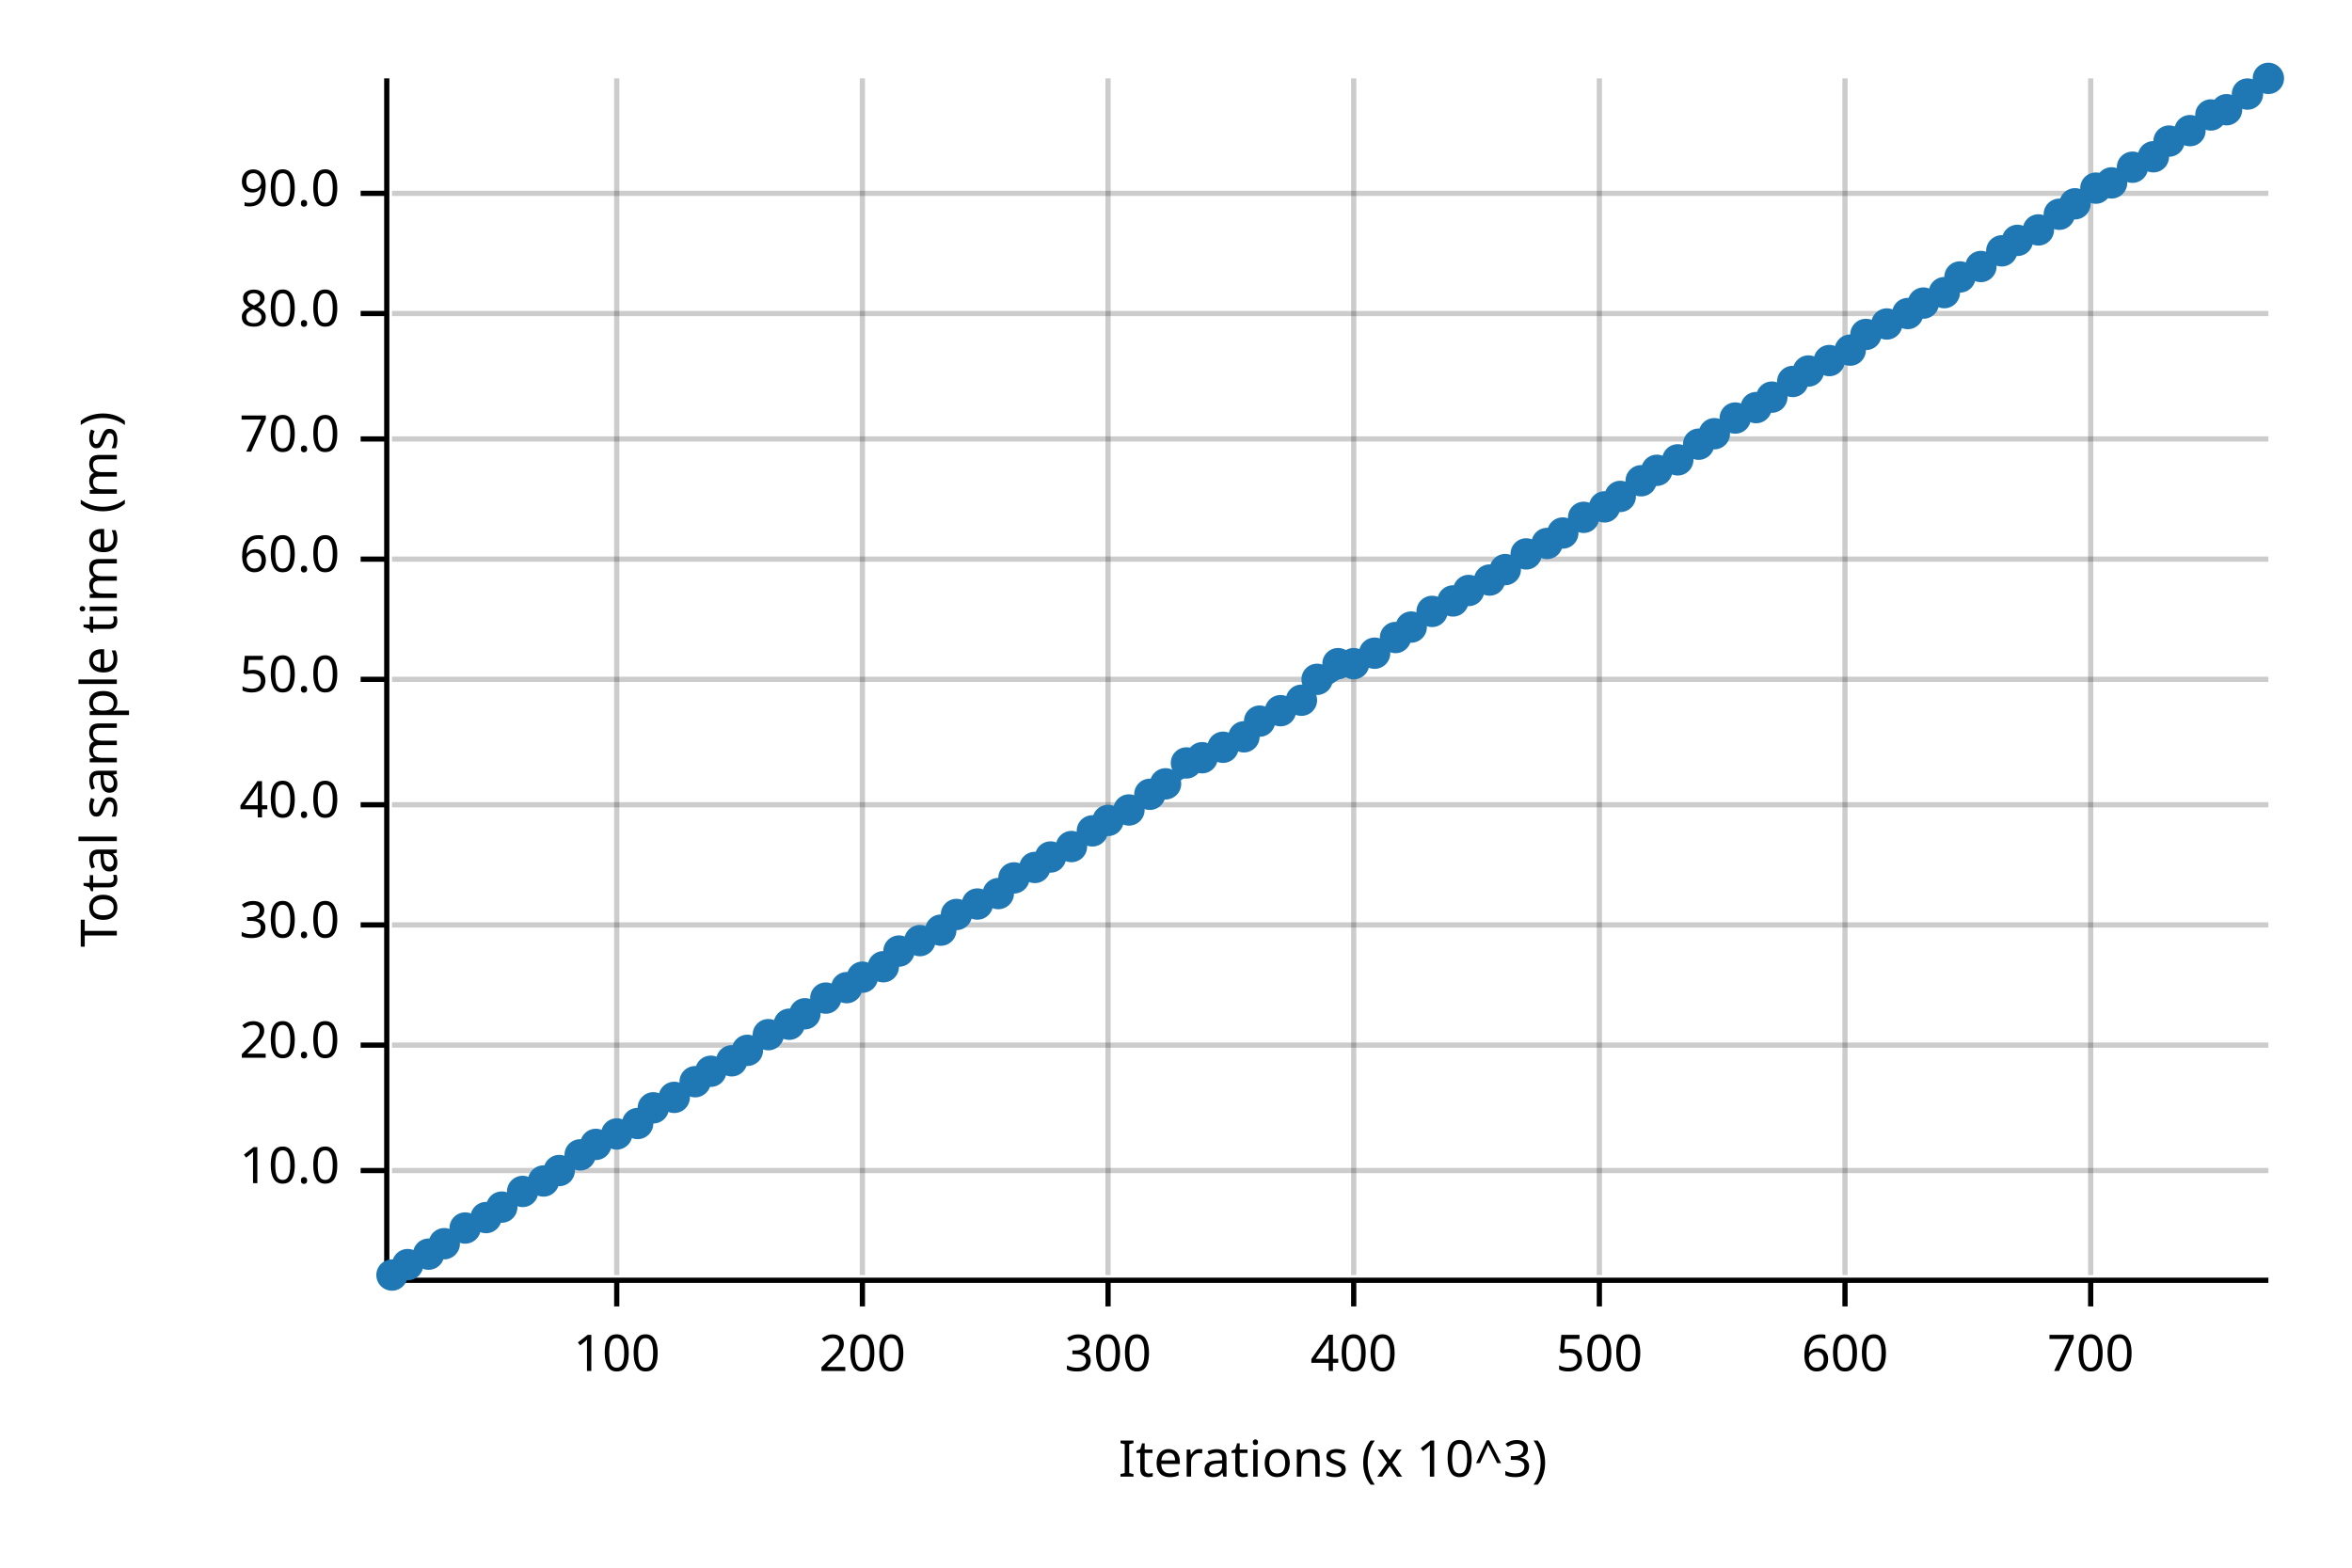
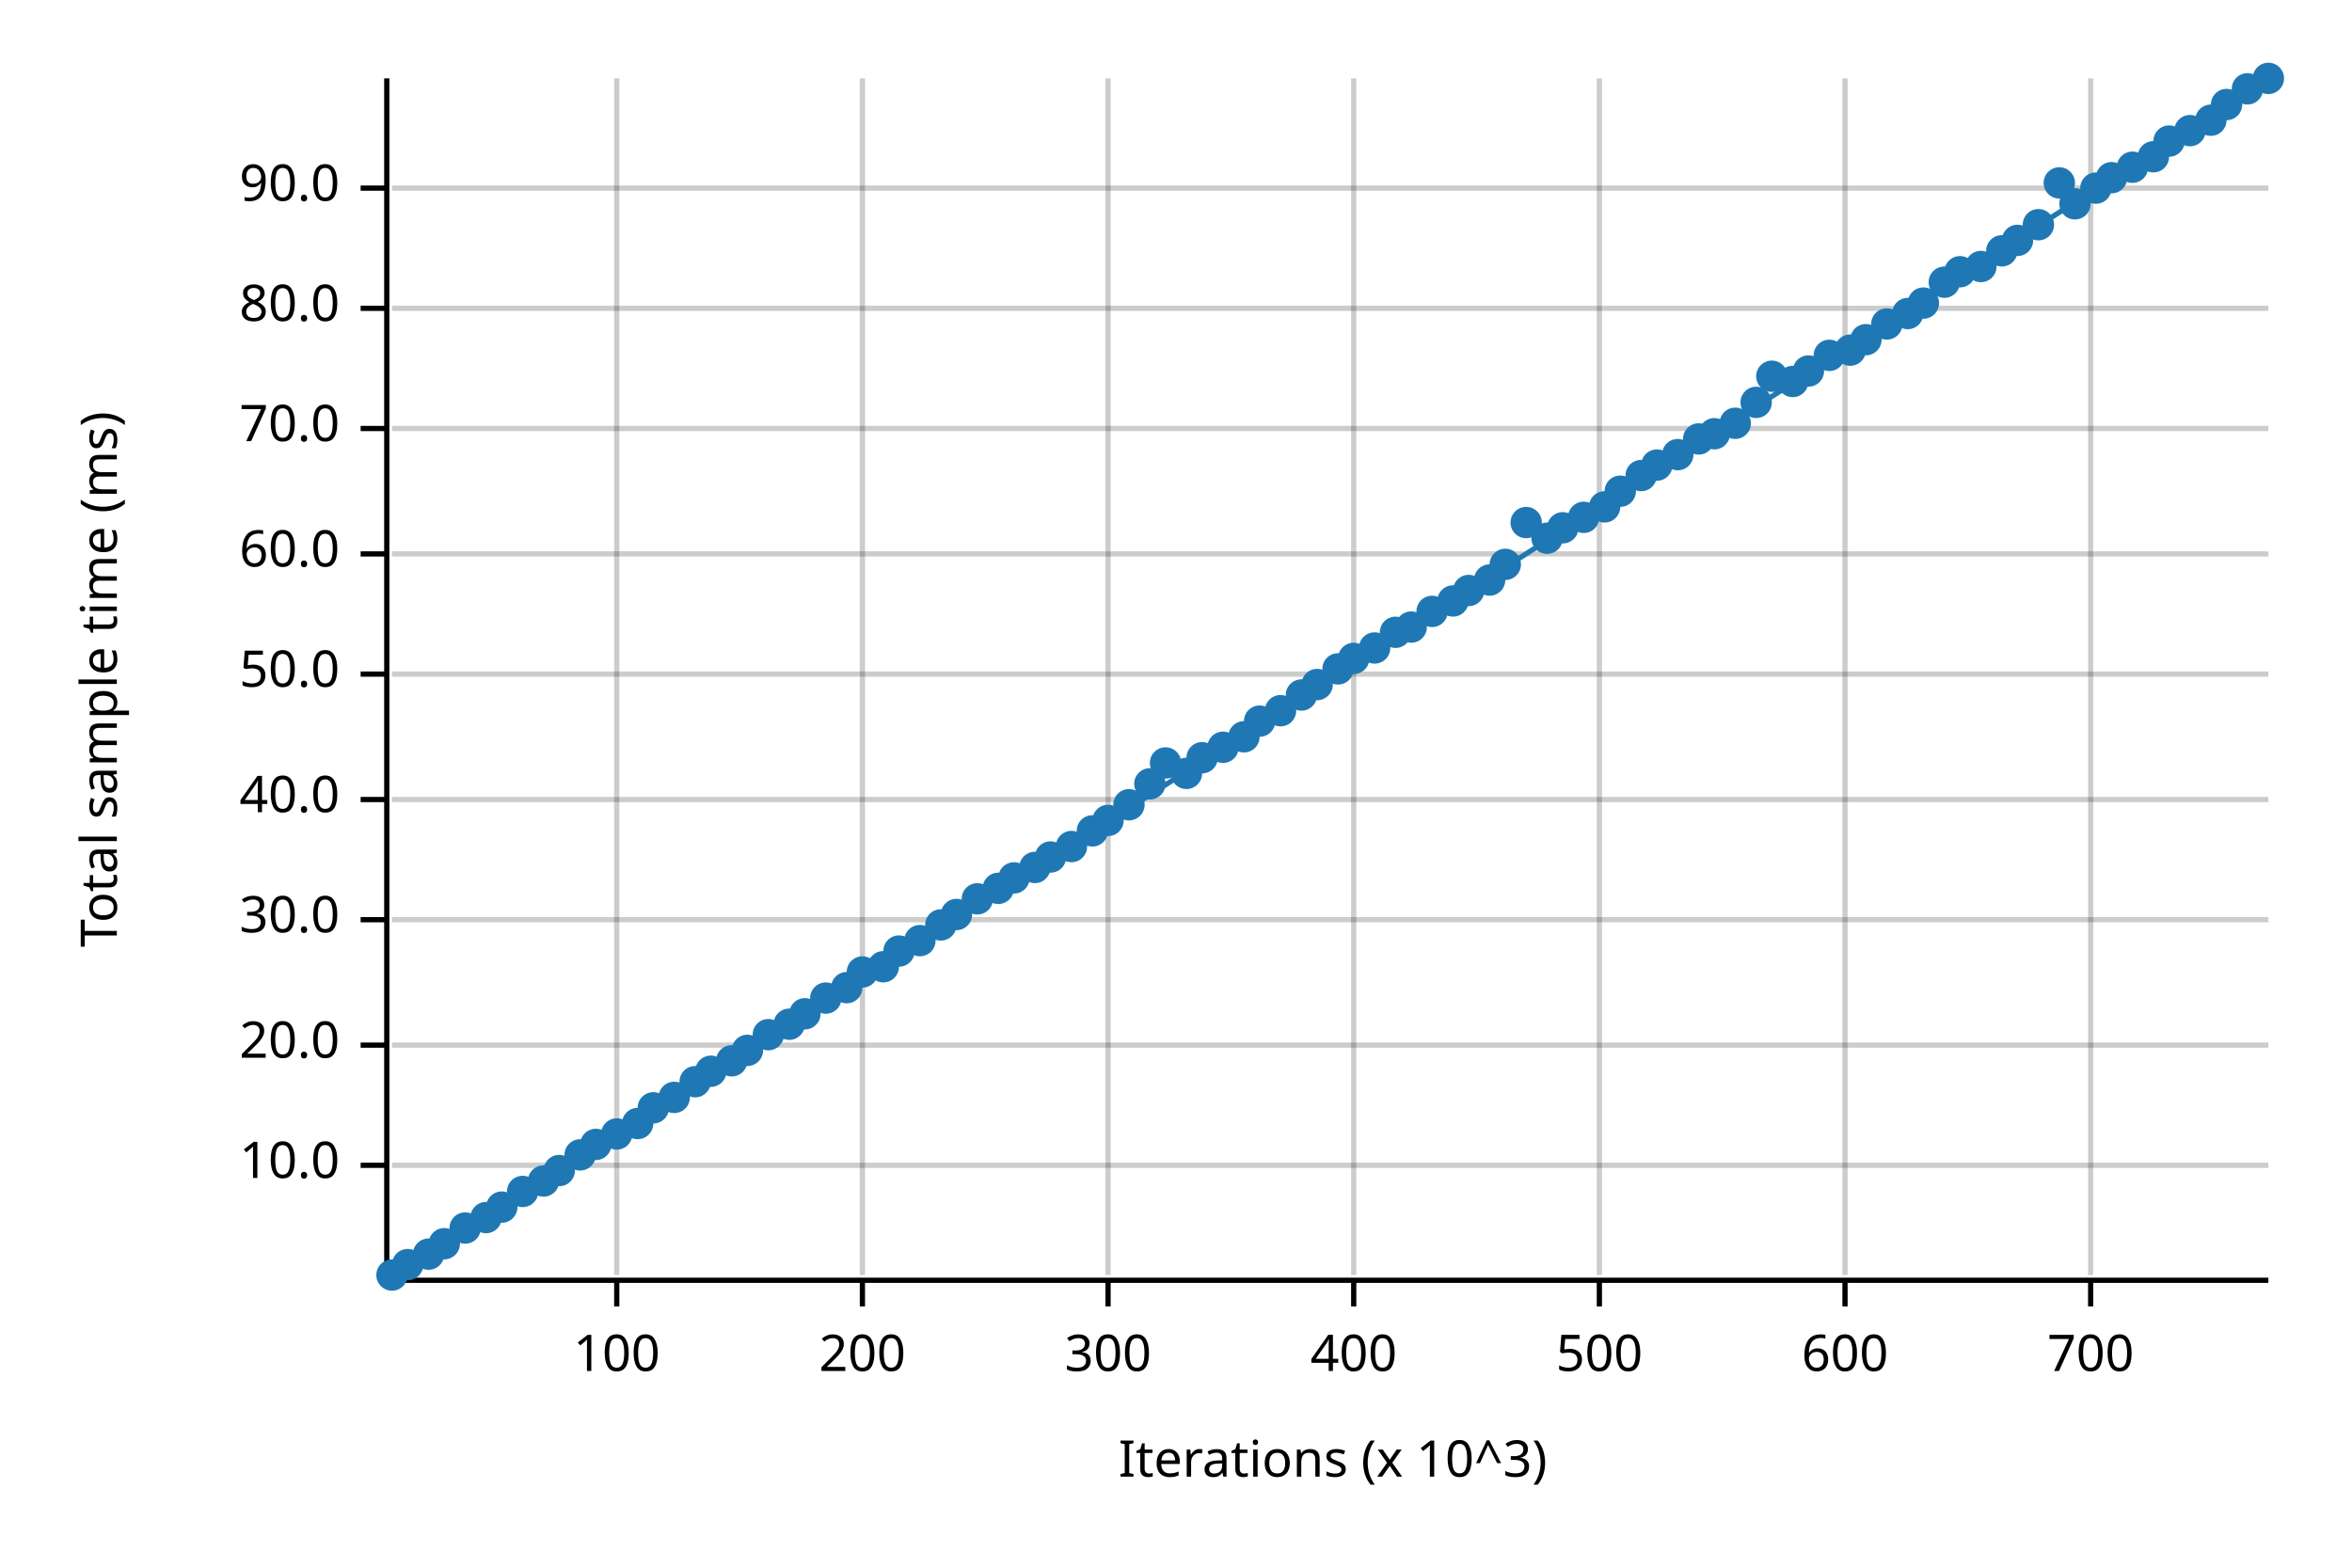
<svg xmlns="http://www.w3.org/2000/svg" width="450" height="300" viewBox="0 0 450 300">
  <text x="15" y="130" dy="0.76em" text-anchor="middle" font-family="sans-serif" font-size="9.677" opacity="1" fill="#000000" transform="rotate(270, 15, 130)">
Total sample time (ms)
</text>
  <text x="255" y="285" dy="-0.5ex" text-anchor="middle" font-family="sans-serif" font-size="9.677" opacity="1" fill="#000000">
Iterations (x 10^3)
</text>
  <line opacity="0.2" stroke="#000000" stroke-width="1" x1="118" y1="244" x2="118" y2="15" />
  <line opacity="0.2" stroke="#000000" stroke-width="1" x1="165" y1="244" x2="165" y2="15" />
  <line opacity="0.2" stroke="#000000" stroke-width="1" x1="212" y1="244" x2="212" y2="15" />
  <line opacity="0.2" stroke="#000000" stroke-width="1" x1="259" y1="244" x2="259" y2="15" />
  <line opacity="0.2" stroke="#000000" stroke-width="1" x1="306" y1="244" x2="306" y2="15" />
  <line opacity="0.2" stroke="#000000" stroke-width="1" x1="353" y1="244" x2="353" y2="15" />
  <line opacity="0.2" stroke="#000000" stroke-width="1" x1="400" y1="244" x2="400" y2="15" />
-   <line opacity="0.2" stroke="#000000" stroke-width="1" x1="75" y1="224" x2="434" y2="224" />
+   <line opacity="0.2" stroke="#000000" stroke-width="1" x1="75" y1="223" x2="434" y2="223" />
  <line opacity="0.2" stroke="#000000" stroke-width="1" x1="75" y1="200" x2="434" y2="200" />
-   <line opacity="0.2" stroke="#000000" stroke-width="1" x1="75" y1="177" x2="434" y2="177" />
-   <line opacity="0.2" stroke="#000000" stroke-width="1" x1="75" y1="154" x2="434" y2="154" />
-   <line opacity="0.2" stroke="#000000" stroke-width="1" x1="75" y1="130" x2="434" y2="130" />
-   <line opacity="0.2" stroke="#000000" stroke-width="1" x1="75" y1="107" x2="434" y2="107" />
-   <line opacity="0.2" stroke="#000000" stroke-width="1" x1="75" y1="84" x2="434" y2="84" />
-   <line opacity="0.2" stroke="#000000" stroke-width="1" x1="75" y1="60" x2="434" y2="60" />
-   <line opacity="0.2" stroke="#000000" stroke-width="1" x1="75" y1="37" x2="434" y2="37" />
+   <line opacity="0.2" stroke="#000000" stroke-width="1" x1="75" y1="176" x2="434" y2="176" />
+   <line opacity="0.2" stroke="#000000" stroke-width="1" x1="75" y1="153" x2="434" y2="153" />
+   <line opacity="0.2" stroke="#000000" stroke-width="1" x1="75" y1="129" x2="434" y2="129" />
+   <line opacity="0.2" stroke="#000000" stroke-width="1" x1="75" y1="106" x2="434" y2="106" />
+   <line opacity="0.2" stroke="#000000" stroke-width="1" x1="75" y1="82" x2="434" y2="82" />
+   <line opacity="0.2" stroke="#000000" stroke-width="1" x1="75" y1="59" x2="434" y2="59" />
+   <line opacity="0.2" stroke="#000000" stroke-width="1" x1="75" y1="36" x2="434" y2="36" />
  <polyline fill="none" opacity="1" stroke="#000000" stroke-width="1" points="74,15 74,244 " />
-   <text x="65" y="224" dy="0.5ex" text-anchor="end" font-family="sans-serif" font-size="9.677" opacity="1" fill="#000000">
+   <text x="65" y="223" dy="0.5ex" text-anchor="end" font-family="sans-serif" font-size="9.677" opacity="1" fill="#000000">
10.0
</text>
-   <polyline fill="none" opacity="1" stroke="#000000" stroke-width="1" points="69,224 74,224 " />
+   <polyline fill="none" opacity="1" stroke="#000000" stroke-width="1" points="69,223 74,223 " />
  <text x="65" y="200" dy="0.5ex" text-anchor="end" font-family="sans-serif" font-size="9.677" opacity="1" fill="#000000">
20.0
</text>
  <polyline fill="none" opacity="1" stroke="#000000" stroke-width="1" points="69,200 74,200 " />
-   <text x="65" y="177" dy="0.5ex" text-anchor="end" font-family="sans-serif" font-size="9.677" opacity="1" fill="#000000">
+   <text x="65" y="176" dy="0.5ex" text-anchor="end" font-family="sans-serif" font-size="9.677" opacity="1" fill="#000000">
30.0
</text>
-   <polyline fill="none" opacity="1" stroke="#000000" stroke-width="1" points="69,177 74,177 " />
-   <text x="65" y="154" dy="0.5ex" text-anchor="end" font-family="sans-serif" font-size="9.677" opacity="1" fill="#000000">
+   <polyline fill="none" opacity="1" stroke="#000000" stroke-width="1" points="69,176 74,176 " />
+   <text x="65" y="153" dy="0.5ex" text-anchor="end" font-family="sans-serif" font-size="9.677" opacity="1" fill="#000000">
40.0
</text>
-   <polyline fill="none" opacity="1" stroke="#000000" stroke-width="1" points="69,154 74,154 " />
-   <text x="65" y="130" dy="0.5ex" text-anchor="end" font-family="sans-serif" font-size="9.677" opacity="1" fill="#000000">
+   <polyline fill="none" opacity="1" stroke="#000000" stroke-width="1" points="69,153 74,153 " />
+   <text x="65" y="129" dy="0.5ex" text-anchor="end" font-family="sans-serif" font-size="9.677" opacity="1" fill="#000000">
50.0
</text>
-   <polyline fill="none" opacity="1" stroke="#000000" stroke-width="1" points="69,130 74,130 " />
-   <text x="65" y="107" dy="0.5ex" text-anchor="end" font-family="sans-serif" font-size="9.677" opacity="1" fill="#000000">
+   <polyline fill="none" opacity="1" stroke="#000000" stroke-width="1" points="69,129 74,129 " />
+   <text x="65" y="106" dy="0.5ex" text-anchor="end" font-family="sans-serif" font-size="9.677" opacity="1" fill="#000000">
60.0
</text>
-   <polyline fill="none" opacity="1" stroke="#000000" stroke-width="1" points="69,107 74,107 " />
-   <text x="65" y="84" dy="0.5ex" text-anchor="end" font-family="sans-serif" font-size="9.677" opacity="1" fill="#000000">
+   <polyline fill="none" opacity="1" stroke="#000000" stroke-width="1" points="69,106 74,106 " />
+   <text x="65" y="82" dy="0.5ex" text-anchor="end" font-family="sans-serif" font-size="9.677" opacity="1" fill="#000000">
70.0
</text>
-   <polyline fill="none" opacity="1" stroke="#000000" stroke-width="1" points="69,84 74,84 " />
-   <text x="65" y="60" dy="0.5ex" text-anchor="end" font-family="sans-serif" font-size="9.677" opacity="1" fill="#000000">
+   <polyline fill="none" opacity="1" stroke="#000000" stroke-width="1" points="69,82 74,82 " />
+   <text x="65" y="59" dy="0.5ex" text-anchor="end" font-family="sans-serif" font-size="9.677" opacity="1" fill="#000000">
80.0
</text>
-   <polyline fill="none" opacity="1" stroke="#000000" stroke-width="1" points="69,60 74,60 " />
-   <text x="65" y="37" dy="0.5ex" text-anchor="end" font-family="sans-serif" font-size="9.677" opacity="1" fill="#000000">
+   <polyline fill="none" opacity="1" stroke="#000000" stroke-width="1" points="69,59 74,59 " />
+   <text x="65" y="36" dy="0.5ex" text-anchor="end" font-family="sans-serif" font-size="9.677" opacity="1" fill="#000000">
90.0
</text>
-   <polyline fill="none" opacity="1" stroke="#000000" stroke-width="1" points="69,37 74,37 " />
+   <polyline fill="none" opacity="1" stroke="#000000" stroke-width="1" points="69,36 74,36 " />
  <polyline fill="none" opacity="1" stroke="#000000" stroke-width="1" points="75,245 434,245 " />
  <text x="118" y="255" dy="0.76em" text-anchor="middle" font-family="sans-serif" font-size="9.677" opacity="1" fill="#000000">
100
</text>
  <polyline fill="none" opacity="1" stroke="#000000" stroke-width="1" points="118,245 118,250 " />
  <text x="165" y="255" dy="0.76em" text-anchor="middle" font-family="sans-serif" font-size="9.677" opacity="1" fill="#000000">
200
</text>
  <polyline fill="none" opacity="1" stroke="#000000" stroke-width="1" points="165,245 165,250 " />
  <text x="212" y="255" dy="0.76em" text-anchor="middle" font-family="sans-serif" font-size="9.677" opacity="1" fill="#000000">
300
</text>
  <polyline fill="none" opacity="1" stroke="#000000" stroke-width="1" points="212,245 212,250 " />
  <text x="259" y="255" dy="0.76em" text-anchor="middle" font-family="sans-serif" font-size="9.677" opacity="1" fill="#000000">
400
</text>
  <polyline fill="none" opacity="1" stroke="#000000" stroke-width="1" points="259,245 259,250 " />
  <text x="306" y="255" dy="0.76em" text-anchor="middle" font-family="sans-serif" font-size="9.677" opacity="1" fill="#000000">
500
</text>
  <polyline fill="none" opacity="1" stroke="#000000" stroke-width="1" points="306,245 306,250 " />
  <text x="353" y="255" dy="0.76em" text-anchor="middle" font-family="sans-serif" font-size="9.677" opacity="1" fill="#000000">
600
</text>
  <polyline fill="none" opacity="1" stroke="#000000" stroke-width="1" points="353,245 353,250 " />
  <text x="400" y="255" dy="0.76em" text-anchor="middle" font-family="sans-serif" font-size="9.677" opacity="1" fill="#000000">
700
</text>
  <polyline fill="none" opacity="1" stroke="#000000" stroke-width="1" points="400,245 400,250 " />
  <circle cx="75" cy="244" r="3" opacity="1" fill="#1F78B4" stroke="none" stroke-width="1" />
  <circle cx="78" cy="242" r="3" opacity="1" fill="#1F78B4" stroke="none" stroke-width="1" />
  <circle cx="82" cy="240" r="3" opacity="1" fill="#1F78B4" stroke="none" stroke-width="1" />
  <circle cx="85" cy="238" r="3" opacity="1" fill="#1F78B4" stroke="none" stroke-width="1" />
  <circle cx="89" cy="235" r="3" opacity="1" fill="#1F78B4" stroke="none" stroke-width="1" />
  <circle cx="93" cy="233" r="3" opacity="1" fill="#1F78B4" stroke="none" stroke-width="1" />
  <circle cx="96" cy="231" r="3" opacity="1" fill="#1F78B4" stroke="none" stroke-width="1" />
  <circle cx="100" cy="228" r="3" opacity="1" fill="#1F78B4" stroke="none" stroke-width="1" />
  <circle cx="104" cy="226" r="3" opacity="1" fill="#1F78B4" stroke="none" stroke-width="1" />
  <circle cx="107" cy="224" r="3" opacity="1" fill="#1F78B4" stroke="none" stroke-width="1" />
  <circle cx="111" cy="221" r="3" opacity="1" fill="#1F78B4" stroke="none" stroke-width="1" />
  <circle cx="114" cy="219" r="3" opacity="1" fill="#1F78B4" stroke="none" stroke-width="1" />
  <circle cx="118" cy="217" r="3" opacity="1" fill="#1F78B4" stroke="none" stroke-width="1" />
  <circle cx="122" cy="215" r="3" opacity="1" fill="#1F78B4" stroke="none" stroke-width="1" />
  <circle cx="125" cy="212" r="3" opacity="1" fill="#1F78B4" stroke="none" stroke-width="1" />
  <circle cx="129" cy="210" r="3" opacity="1" fill="#1F78B4" stroke="none" stroke-width="1" />
  <circle cx="133" cy="207" r="3" opacity="1" fill="#1F78B4" stroke="none" stroke-width="1" />
  <circle cx="136" cy="205" r="3" opacity="1" fill="#1F78B4" stroke="none" stroke-width="1" />
  <circle cx="140" cy="203" r="3" opacity="1" fill="#1F78B4" stroke="none" stroke-width="1" />
  <circle cx="143" cy="201" r="3" opacity="1" fill="#1F78B4" stroke="none" stroke-width="1" />
  <circle cx="147" cy="198" r="3" opacity="1" fill="#1F78B4" stroke="none" stroke-width="1" />
  <circle cx="151" cy="196" r="3" opacity="1" fill="#1F78B4" stroke="none" stroke-width="1" />
  <circle cx="154" cy="194" r="3" opacity="1" fill="#1F78B4" stroke="none" stroke-width="1" />
  <circle cx="158" cy="191" r="3" opacity="1" fill="#1F78B4" stroke="none" stroke-width="1" />
  <circle cx="162" cy="189" r="3" opacity="1" fill="#1F78B4" stroke="none" stroke-width="1" />
-   <circle cx="165" cy="187" r="3" opacity="1" fill="#1F78B4" stroke="none" stroke-width="1" />
+   <circle cx="165" cy="186" r="3" opacity="1" fill="#1F78B4" stroke="none" stroke-width="1" />
  <circle cx="169" cy="185" r="3" opacity="1" fill="#1F78B4" stroke="none" stroke-width="1" />
  <circle cx="172" cy="182" r="3" opacity="1" fill="#1F78B4" stroke="none" stroke-width="1" />
  <circle cx="176" cy="180" r="3" opacity="1" fill="#1F78B4" stroke="none" stroke-width="1" />
-   <circle cx="180" cy="178" r="3" opacity="1" fill="#1F78B4" stroke="none" stroke-width="1" />
+   <circle cx="180" cy="177" r="3" opacity="1" fill="#1F78B4" stroke="none" stroke-width="1" />
  <circle cx="183" cy="175" r="3" opacity="1" fill="#1F78B4" stroke="none" stroke-width="1" />
-   <circle cx="187" cy="173" r="3" opacity="1" fill="#1F78B4" stroke="none" stroke-width="1" />
-   <circle cx="191" cy="171" r="3" opacity="1" fill="#1F78B4" stroke="none" stroke-width="1" />
+   <circle cx="187" cy="172" r="3" opacity="1" fill="#1F78B4" stroke="none" stroke-width="1" />
+   <circle cx="191" cy="170" r="3" opacity="1" fill="#1F78B4" stroke="none" stroke-width="1" />
  <circle cx="194" cy="168" r="3" opacity="1" fill="#1F78B4" stroke="none" stroke-width="1" />
  <circle cx="198" cy="166" r="3" opacity="1" fill="#1F78B4" stroke="none" stroke-width="1" />
  <circle cx="201" cy="164" r="3" opacity="1" fill="#1F78B4" stroke="none" stroke-width="1" />
  <circle cx="205" cy="162" r="3" opacity="1" fill="#1F78B4" stroke="none" stroke-width="1" />
  <circle cx="209" cy="159" r="3" opacity="1" fill="#1F78B4" stroke="none" stroke-width="1" />
  <circle cx="212" cy="157" r="3" opacity="1" fill="#1F78B4" stroke="none" stroke-width="1" />
-   <circle cx="216" cy="155" r="3" opacity="1" fill="#1F78B4" stroke="none" stroke-width="1" />
-   <circle cx="220" cy="152" r="3" opacity="1" fill="#1F78B4" stroke="none" stroke-width="1" />
-   <circle cx="223" cy="150" r="3" opacity="1" fill="#1F78B4" stroke="none" stroke-width="1" />
-   <circle cx="227" cy="146" r="3" opacity="1" fill="#1F78B4" stroke="none" stroke-width="1" />
+   <circle cx="216" cy="154" r="3" opacity="1" fill="#1F78B4" stroke="none" stroke-width="1" />
+   <circle cx="220" cy="150" r="3" opacity="1" fill="#1F78B4" stroke="none" stroke-width="1" />
+   <circle cx="223" cy="146" r="3" opacity="1" fill="#1F78B4" stroke="none" stroke-width="1" />
+   <circle cx="227" cy="148" r="3" opacity="1" fill="#1F78B4" stroke="none" stroke-width="1" />
  <circle cx="230" cy="145" r="3" opacity="1" fill="#1F78B4" stroke="none" stroke-width="1" />
  <circle cx="234" cy="143" r="3" opacity="1" fill="#1F78B4" stroke="none" stroke-width="1" />
  <circle cx="238" cy="141" r="3" opacity="1" fill="#1F78B4" stroke="none" stroke-width="1" />
  <circle cx="241" cy="138" r="3" opacity="1" fill="#1F78B4" stroke="none" stroke-width="1" />
  <circle cx="245" cy="136" r="3" opacity="1" fill="#1F78B4" stroke="none" stroke-width="1" />
-   <circle cx="249" cy="134" r="3" opacity="1" fill="#1F78B4" stroke="none" stroke-width="1" />
-   <circle cx="252" cy="130" r="3" opacity="1" fill="#1F78B4" stroke="none" stroke-width="1" />
-   <circle cx="256" cy="127" r="3" opacity="1" fill="#1F78B4" stroke="none" stroke-width="1" />
-   <circle cx="259" cy="127" r="3" opacity="1" fill="#1F78B4" stroke="none" stroke-width="1" />
-   <circle cx="263" cy="125" r="3" opacity="1" fill="#1F78B4" stroke="none" stroke-width="1" />
-   <circle cx="267" cy="122" r="3" opacity="1" fill="#1F78B4" stroke="none" stroke-width="1" />
+   <circle cx="249" cy="133" r="3" opacity="1" fill="#1F78B4" stroke="none" stroke-width="1" />
+   <circle cx="252" cy="131" r="3" opacity="1" fill="#1F78B4" stroke="none" stroke-width="1" />
+   <circle cx="256" cy="128" r="3" opacity="1" fill="#1F78B4" stroke="none" stroke-width="1" />
+   <circle cx="259" cy="126" r="3" opacity="1" fill="#1F78B4" stroke="none" stroke-width="1" />
+   <circle cx="263" cy="124" r="3" opacity="1" fill="#1F78B4" stroke="none" stroke-width="1" />
+   <circle cx="267" cy="121" r="3" opacity="1" fill="#1F78B4" stroke="none" stroke-width="1" />
  <circle cx="270" cy="120" r="3" opacity="1" fill="#1F78B4" stroke="none" stroke-width="1" />
  <circle cx="274" cy="117" r="3" opacity="1" fill="#1F78B4" stroke="none" stroke-width="1" />
  <circle cx="278" cy="115" r="3" opacity="1" fill="#1F78B4" stroke="none" stroke-width="1" />
  <circle cx="281" cy="113" r="3" opacity="1" fill="#1F78B4" stroke="none" stroke-width="1" />
  <circle cx="285" cy="111" r="3" opacity="1" fill="#1F78B4" stroke="none" stroke-width="1" />
-   <circle cx="288" cy="109" r="3" opacity="1" fill="#1F78B4" stroke="none" stroke-width="1" />
-   <circle cx="292" cy="106" r="3" opacity="1" fill="#1F78B4" stroke="none" stroke-width="1" />
-   <circle cx="296" cy="104" r="3" opacity="1" fill="#1F78B4" stroke="none" stroke-width="1" />
-   <circle cx="299" cy="102" r="3" opacity="1" fill="#1F78B4" stroke="none" stroke-width="1" />
+   <circle cx="288" cy="108" r="3" opacity="1" fill="#1F78B4" stroke="none" stroke-width="1" />
+   <circle cx="292" cy="100" r="3" opacity="1" fill="#1F78B4" stroke="none" stroke-width="1" />
+   <circle cx="296" cy="103" r="3" opacity="1" fill="#1F78B4" stroke="none" stroke-width="1" />
+   <circle cx="299" cy="101" r="3" opacity="1" fill="#1F78B4" stroke="none" stroke-width="1" />
  <circle cx="303" cy="99" r="3" opacity="1" fill="#1F78B4" stroke="none" stroke-width="1" />
  <circle cx="307" cy="97" r="3" opacity="1" fill="#1F78B4" stroke="none" stroke-width="1" />
-   <circle cx="310" cy="95" r="3" opacity="1" fill="#1F78B4" stroke="none" stroke-width="1" />
-   <circle cx="314" cy="92" r="3" opacity="1" fill="#1F78B4" stroke="none" stroke-width="1" />
-   <circle cx="317" cy="90" r="3" opacity="1" fill="#1F78B4" stroke="none" stroke-width="1" />
-   <circle cx="321" cy="88" r="3" opacity="1" fill="#1F78B4" stroke="none" stroke-width="1" />
-   <circle cx="325" cy="85" r="3" opacity="1" fill="#1F78B4" stroke="none" stroke-width="1" />
+   <circle cx="310" cy="94" r="3" opacity="1" fill="#1F78B4" stroke="none" stroke-width="1" />
+   <circle cx="314" cy="91" r="3" opacity="1" fill="#1F78B4" stroke="none" stroke-width="1" />
+   <circle cx="317" cy="89" r="3" opacity="1" fill="#1F78B4" stroke="none" stroke-width="1" />
+   <circle cx="321" cy="87" r="3" opacity="1" fill="#1F78B4" stroke="none" stroke-width="1" />
+   <circle cx="325" cy="84" r="3" opacity="1" fill="#1F78B4" stroke="none" stroke-width="1" />
  <circle cx="328" cy="83" r="3" opacity="1" fill="#1F78B4" stroke="none" stroke-width="1" />
-   <circle cx="332" cy="80" r="3" opacity="1" fill="#1F78B4" stroke="none" stroke-width="1" />
-   <circle cx="336" cy="78" r="3" opacity="1" fill="#1F78B4" stroke="none" stroke-width="1" />
-   <circle cx="339" cy="76" r="3" opacity="1" fill="#1F78B4" stroke="none" stroke-width="1" />
+   <circle cx="332" cy="81" r="3" opacity="1" fill="#1F78B4" stroke="none" stroke-width="1" />
+   <circle cx="336" cy="77" r="3" opacity="1" fill="#1F78B4" stroke="none" stroke-width="1" />
+   <circle cx="339" cy="72" r="3" opacity="1" fill="#1F78B4" stroke="none" stroke-width="1" />
  <circle cx="343" cy="73" r="3" opacity="1" fill="#1F78B4" stroke="none" stroke-width="1" />
  <circle cx="346" cy="71" r="3" opacity="1" fill="#1F78B4" stroke="none" stroke-width="1" />
-   <circle cx="350" cy="69" r="3" opacity="1" fill="#1F78B4" stroke="none" stroke-width="1" />
+   <circle cx="350" cy="68" r="3" opacity="1" fill="#1F78B4" stroke="none" stroke-width="1" />
  <circle cx="354" cy="67" r="3" opacity="1" fill="#1F78B4" stroke="none" stroke-width="1" />
-   <circle cx="357" cy="64" r="3" opacity="1" fill="#1F78B4" stroke="none" stroke-width="1" />
+   <circle cx="357" cy="65" r="3" opacity="1" fill="#1F78B4" stroke="none" stroke-width="1" />
  <circle cx="361" cy="62" r="3" opacity="1" fill="#1F78B4" stroke="none" stroke-width="1" />
  <circle cx="365" cy="60" r="3" opacity="1" fill="#1F78B4" stroke="none" stroke-width="1" />
  <circle cx="368" cy="58" r="3" opacity="1" fill="#1F78B4" stroke="none" stroke-width="1" />
-   <circle cx="372" cy="56" r="3" opacity="1" fill="#1F78B4" stroke="none" stroke-width="1" />
-   <circle cx="375" cy="53" r="3" opacity="1" fill="#1F78B4" stroke="none" stroke-width="1" />
+   <circle cx="372" cy="54" r="3" opacity="1" fill="#1F78B4" stroke="none" stroke-width="1" />
+   <circle cx="375" cy="52" r="3" opacity="1" fill="#1F78B4" stroke="none" stroke-width="1" />
  <circle cx="379" cy="51" r="3" opacity="1" fill="#1F78B4" stroke="none" stroke-width="1" />
  <circle cx="383" cy="48" r="3" opacity="1" fill="#1F78B4" stroke="none" stroke-width="1" />
  <circle cx="386" cy="46" r="3" opacity="1" fill="#1F78B4" stroke="none" stroke-width="1" />
-   <circle cx="390" cy="44" r="3" opacity="1" fill="#1F78B4" stroke="none" stroke-width="1" />
-   <circle cx="394" cy="41" r="3" opacity="1" fill="#1F78B4" stroke="none" stroke-width="1" />
+   <circle cx="390" cy="43" r="3" opacity="1" fill="#1F78B4" stroke="none" stroke-width="1" />
+   <circle cx="394" cy="35" r="3" opacity="1" fill="#1F78B4" stroke="none" stroke-width="1" />
  <circle cx="397" cy="39" r="3" opacity="1" fill="#1F78B4" stroke="none" stroke-width="1" />
  <circle cx="401" cy="36" r="3" opacity="1" fill="#1F78B4" stroke="none" stroke-width="1" />
-   <circle cx="404" cy="35" r="3" opacity="1" fill="#1F78B4" stroke="none" stroke-width="1" />
+   <circle cx="404" cy="34" r="3" opacity="1" fill="#1F78B4" stroke="none" stroke-width="1" />
  <circle cx="408" cy="32" r="3" opacity="1" fill="#1F78B4" stroke="none" stroke-width="1" />
  <circle cx="412" cy="30" r="3" opacity="1" fill="#1F78B4" stroke="none" stroke-width="1" />
  <circle cx="415" cy="27" r="3" opacity="1" fill="#1F78B4" stroke="none" stroke-width="1" />
  <circle cx="419" cy="25" r="3" opacity="1" fill="#1F78B4" stroke="none" stroke-width="1" />
-   <circle cx="423" cy="22" r="3" opacity="1" fill="#1F78B4" stroke="none" stroke-width="1" />
-   <circle cx="426" cy="21" r="3" opacity="1" fill="#1F78B4" stroke="none" stroke-width="1" />
-   <circle cx="430" cy="18" r="3" opacity="1" fill="#1F78B4" stroke="none" stroke-width="1" />
+   <circle cx="423" cy="23" r="3" opacity="1" fill="#1F78B4" stroke="none" stroke-width="1" />
+   <circle cx="426" cy="20" r="3" opacity="1" fill="#1F78B4" stroke="none" stroke-width="1" />
+   <circle cx="430" cy="17" r="3" opacity="1" fill="#1F78B4" stroke="none" stroke-width="1" />
  <circle cx="434" cy="15" r="3" opacity="1" fill="#1F78B4" stroke="none" stroke-width="1" />
-   <polyline fill="none" opacity="1" stroke="#1F78B4" stroke-width="1" points="75,245 434,16 " />
-   <polygon opacity="0.25" fill="#1F78B4" points="75,245 434,16 434,16 " />
+   <polyline fill="none" opacity="1" stroke="#1F78B4" stroke-width="1" points="75,245 434,15 " />
+   <polygon opacity="0.25" fill="#1F78B4" points="75,245 434,15 434,15 " />
</svg>
